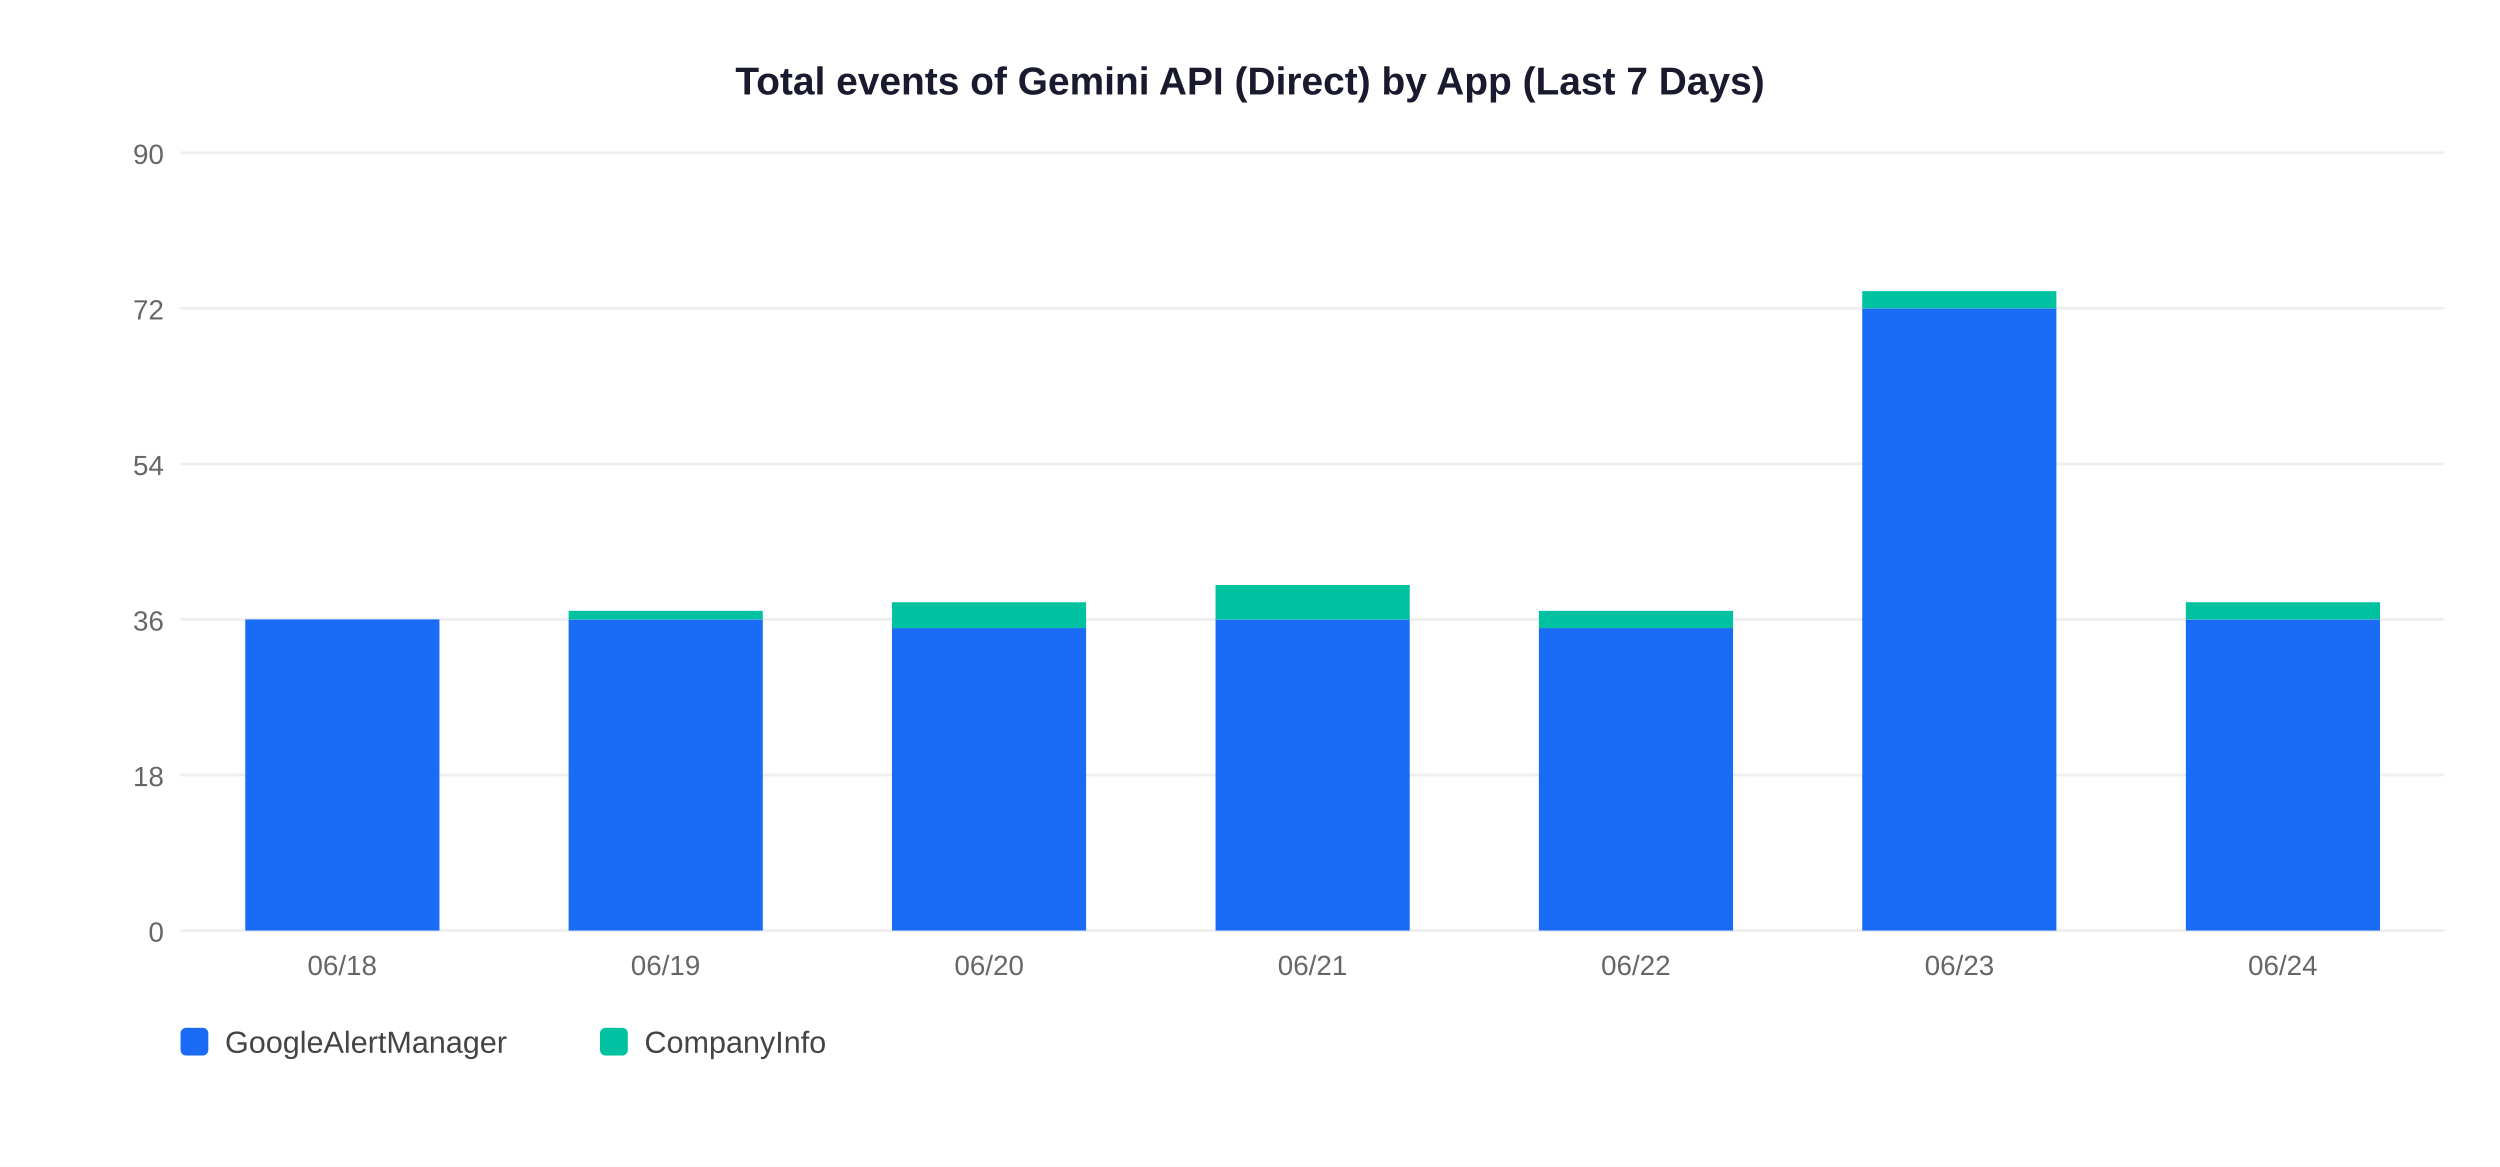
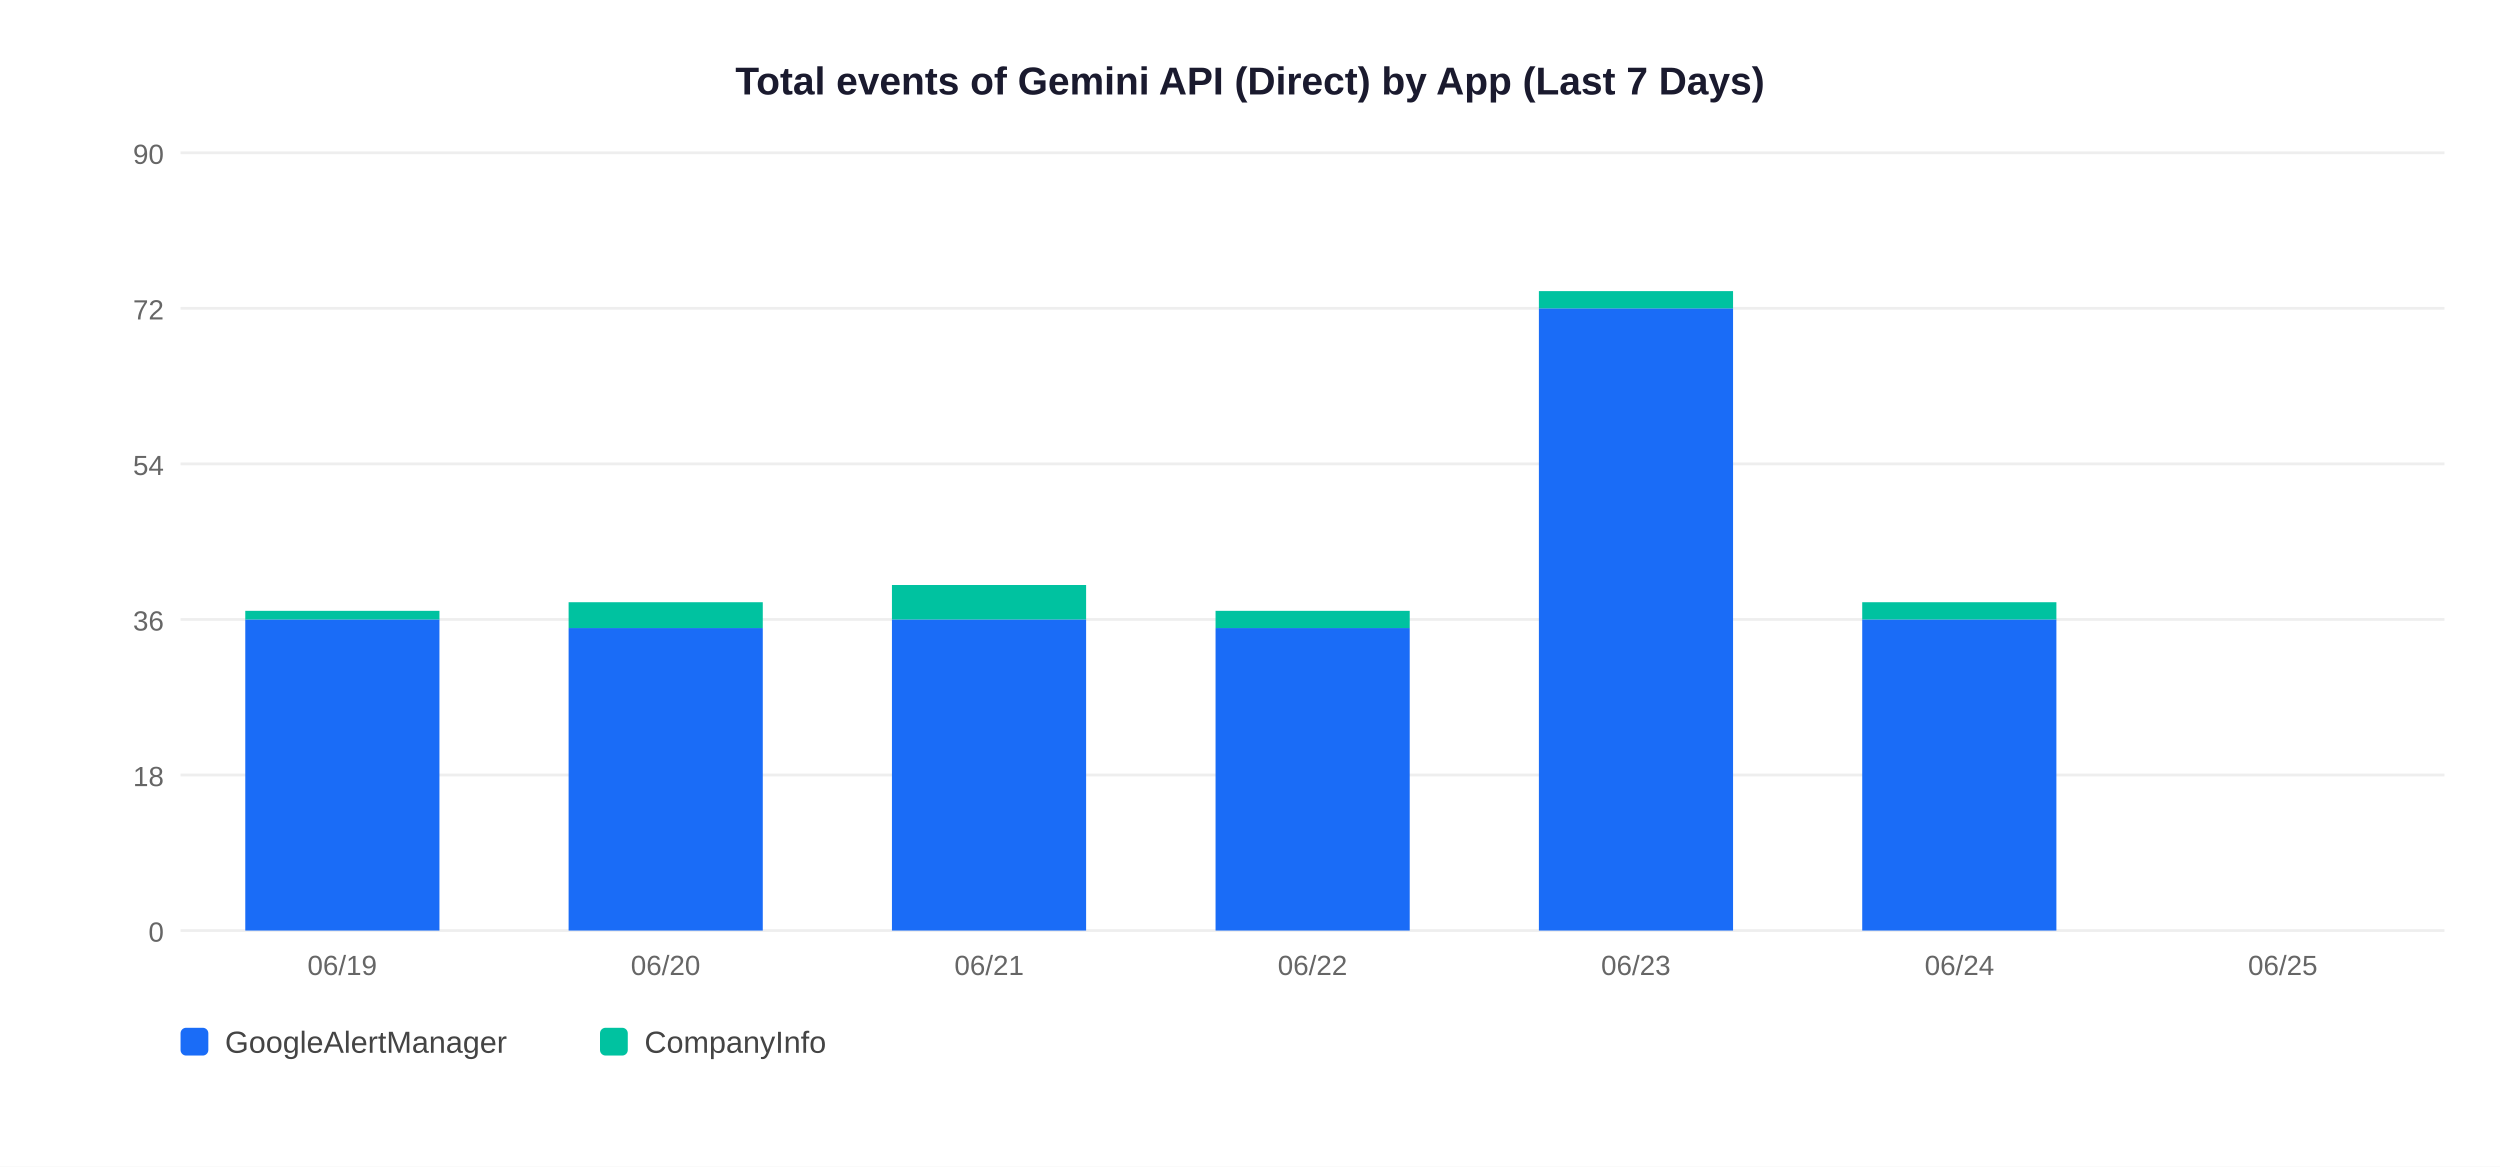
<svg xmlns="http://www.w3.org/2000/svg" width="900" height="420">
  <rect width="900" height="420" fill="white" />
  <text x="450" y="34" text-anchor="middle" font-size="14" font-weight="bold" font-family="Arial,sans-serif" fill="#1a1a2e">Total events of Gemini API (Direct) by App (Last 7 Days)</text>
  <line x1="65" y1="335" x2="880" y2="335" stroke="#EEEEEE" stroke-width="1" />
  <text x="59" y="339" text-anchor="end" font-size="10" font-family="Arial,sans-serif" fill="#666">0</text>
  <line x1="65" y1="279" x2="880" y2="279" stroke="#EEEEEE" stroke-width="1" />
  <text x="59" y="283" text-anchor="end" font-size="10" font-family="Arial,sans-serif" fill="#666">18</text>
  <line x1="65" y1="223" x2="880" y2="223" stroke="#EEEEEE" stroke-width="1" />
  <text x="59" y="227" text-anchor="end" font-size="10" font-family="Arial,sans-serif" fill="#666">36</text>
  <line x1="65" y1="167" x2="880" y2="167" stroke="#EEEEEE" stroke-width="1" />
  <text x="59" y="171" text-anchor="end" font-size="10" font-family="Arial,sans-serif" fill="#666">54</text>
  <line x1="65" y1="111" x2="880" y2="111" stroke="#EEEEEE" stroke-width="1" />
  <text x="59" y="115" text-anchor="end" font-size="10" font-family="Arial,sans-serif" fill="#666">72</text>
  <line x1="65" y1="55" x2="880" y2="55" stroke="#EEEEEE" stroke-width="1" />
  <text x="59" y="59" text-anchor="end" font-size="10" font-family="Arial,sans-serif" fill="#666">90</text>
  <rect x="88.3" y="223.0" width="69.9" height="112.0" fill="#1A6CF7" />
-   <text x="123.2" y="351" text-anchor="middle" font-size="10" font-family="Arial,sans-serif" fill="#666">06/18</text>
-   <rect x="204.7" y="223.0" width="69.9" height="112.0" fill="#1A6CF7" />
-   <rect x="204.7" y="219.9" width="69.9" height="3.1" fill="#00C2A0" />
-   <text x="239.6" y="351" text-anchor="middle" font-size="10" font-family="Arial,sans-serif" fill="#666">06/19</text>
-   <rect x="321.1" y="226.1" width="69.9" height="108.9" fill="#1A6CF7" />
-   <rect x="321.1" y="216.8" width="69.9" height="9.3" fill="#00C2A0" />
-   <text x="356.1" y="351" text-anchor="middle" font-size="10" font-family="Arial,sans-serif" fill="#666">06/20</text>
-   <rect x="437.6" y="223.0" width="69.9" height="112.0" fill="#1A6CF7" />
-   <rect x="437.6" y="210.6" width="69.9" height="12.4" fill="#00C2A0" />
-   <text x="472.5" y="351" text-anchor="middle" font-size="10" font-family="Arial,sans-serif" fill="#666">06/21</text>
-   <rect x="554.0" y="226.1" width="69.9" height="108.9" fill="#1A6CF7" />
-   <rect x="554.0" y="219.9" width="69.9" height="6.2" fill="#00C2A0" />
-   <text x="588.9" y="351" text-anchor="middle" font-size="10" font-family="Arial,sans-serif" fill="#666">06/22</text>
-   <rect x="670.4" y="111.0" width="69.9" height="224.0" fill="#1A6CF7" />
-   <rect x="670.4" y="104.8" width="69.9" height="6.2" fill="#00C2A0" />
-   <text x="705.4" y="351" text-anchor="middle" font-size="10" font-family="Arial,sans-serif" fill="#666">06/23</text>
-   <rect x="786.9" y="223.0" width="69.9" height="112.0" fill="#1A6CF7" />
-   <rect x="786.9" y="216.8" width="69.9" height="6.2" fill="#00C2A0" />
-   <text x="821.8" y="351" text-anchor="middle" font-size="10" font-family="Arial,sans-serif" fill="#666">06/24</text>
+   <rect x="88.3" y="219.9" width="69.9" height="3.1" fill="#00C2A0" />
+   <text x="123.2" y="351" text-anchor="middle" font-size="10" font-family="Arial,sans-serif" fill="#666">06/19</text>
+   <rect x="204.7" y="226.1" width="69.9" height="108.9" fill="#1A6CF7" />
+   <rect x="204.7" y="216.8" width="69.9" height="9.3" fill="#00C2A0" />
+   <text x="239.6" y="351" text-anchor="middle" font-size="10" font-family="Arial,sans-serif" fill="#666">06/20</text>
+   <rect x="321.1" y="223.0" width="69.9" height="112.0" fill="#1A6CF7" />
+   <rect x="321.1" y="210.6" width="69.9" height="12.4" fill="#00C2A0" />
+   <text x="356.1" y="351" text-anchor="middle" font-size="10" font-family="Arial,sans-serif" fill="#666">06/21</text>
+   <rect x="437.6" y="226.1" width="69.9" height="108.9" fill="#1A6CF7" />
+   <rect x="437.6" y="219.9" width="69.9" height="6.2" fill="#00C2A0" />
+   <text x="472.5" y="351" text-anchor="middle" font-size="10" font-family="Arial,sans-serif" fill="#666">06/22</text>
+   <rect x="554.0" y="111.0" width="69.9" height="224.0" fill="#1A6CF7" />
+   <rect x="554.0" y="104.8" width="69.9" height="6.2" fill="#00C2A0" />
+   <text x="588.9" y="351" text-anchor="middle" font-size="10" font-family="Arial,sans-serif" fill="#666">06/23</text>
+   <rect x="670.4" y="223.0" width="69.9" height="112.0" fill="#1A6CF7" />
+   <rect x="670.4" y="216.8" width="69.9" height="6.2" fill="#00C2A0" />
+   <text x="705.4" y="351" text-anchor="middle" font-size="10" font-family="Arial,sans-serif" fill="#666">06/24</text>
+   <text x="821.8" y="351" text-anchor="middle" font-size="10" font-family="Arial,sans-serif" fill="#666">06/25</text>
  <rect x="65" y="370" width="10" height="10" rx="2" fill="#1A6CF7" />
  <text x="81" y="379" font-size="11" font-family="Arial,sans-serif" fill="#444">GoogleAlertManager</text>
  <rect x="216" y="370" width="10" height="10" rx="2" fill="#00C2A0" />
  <text x="232" y="379" font-size="11" font-family="Arial,sans-serif" fill="#444">CompanyInfo</text>
</svg>
